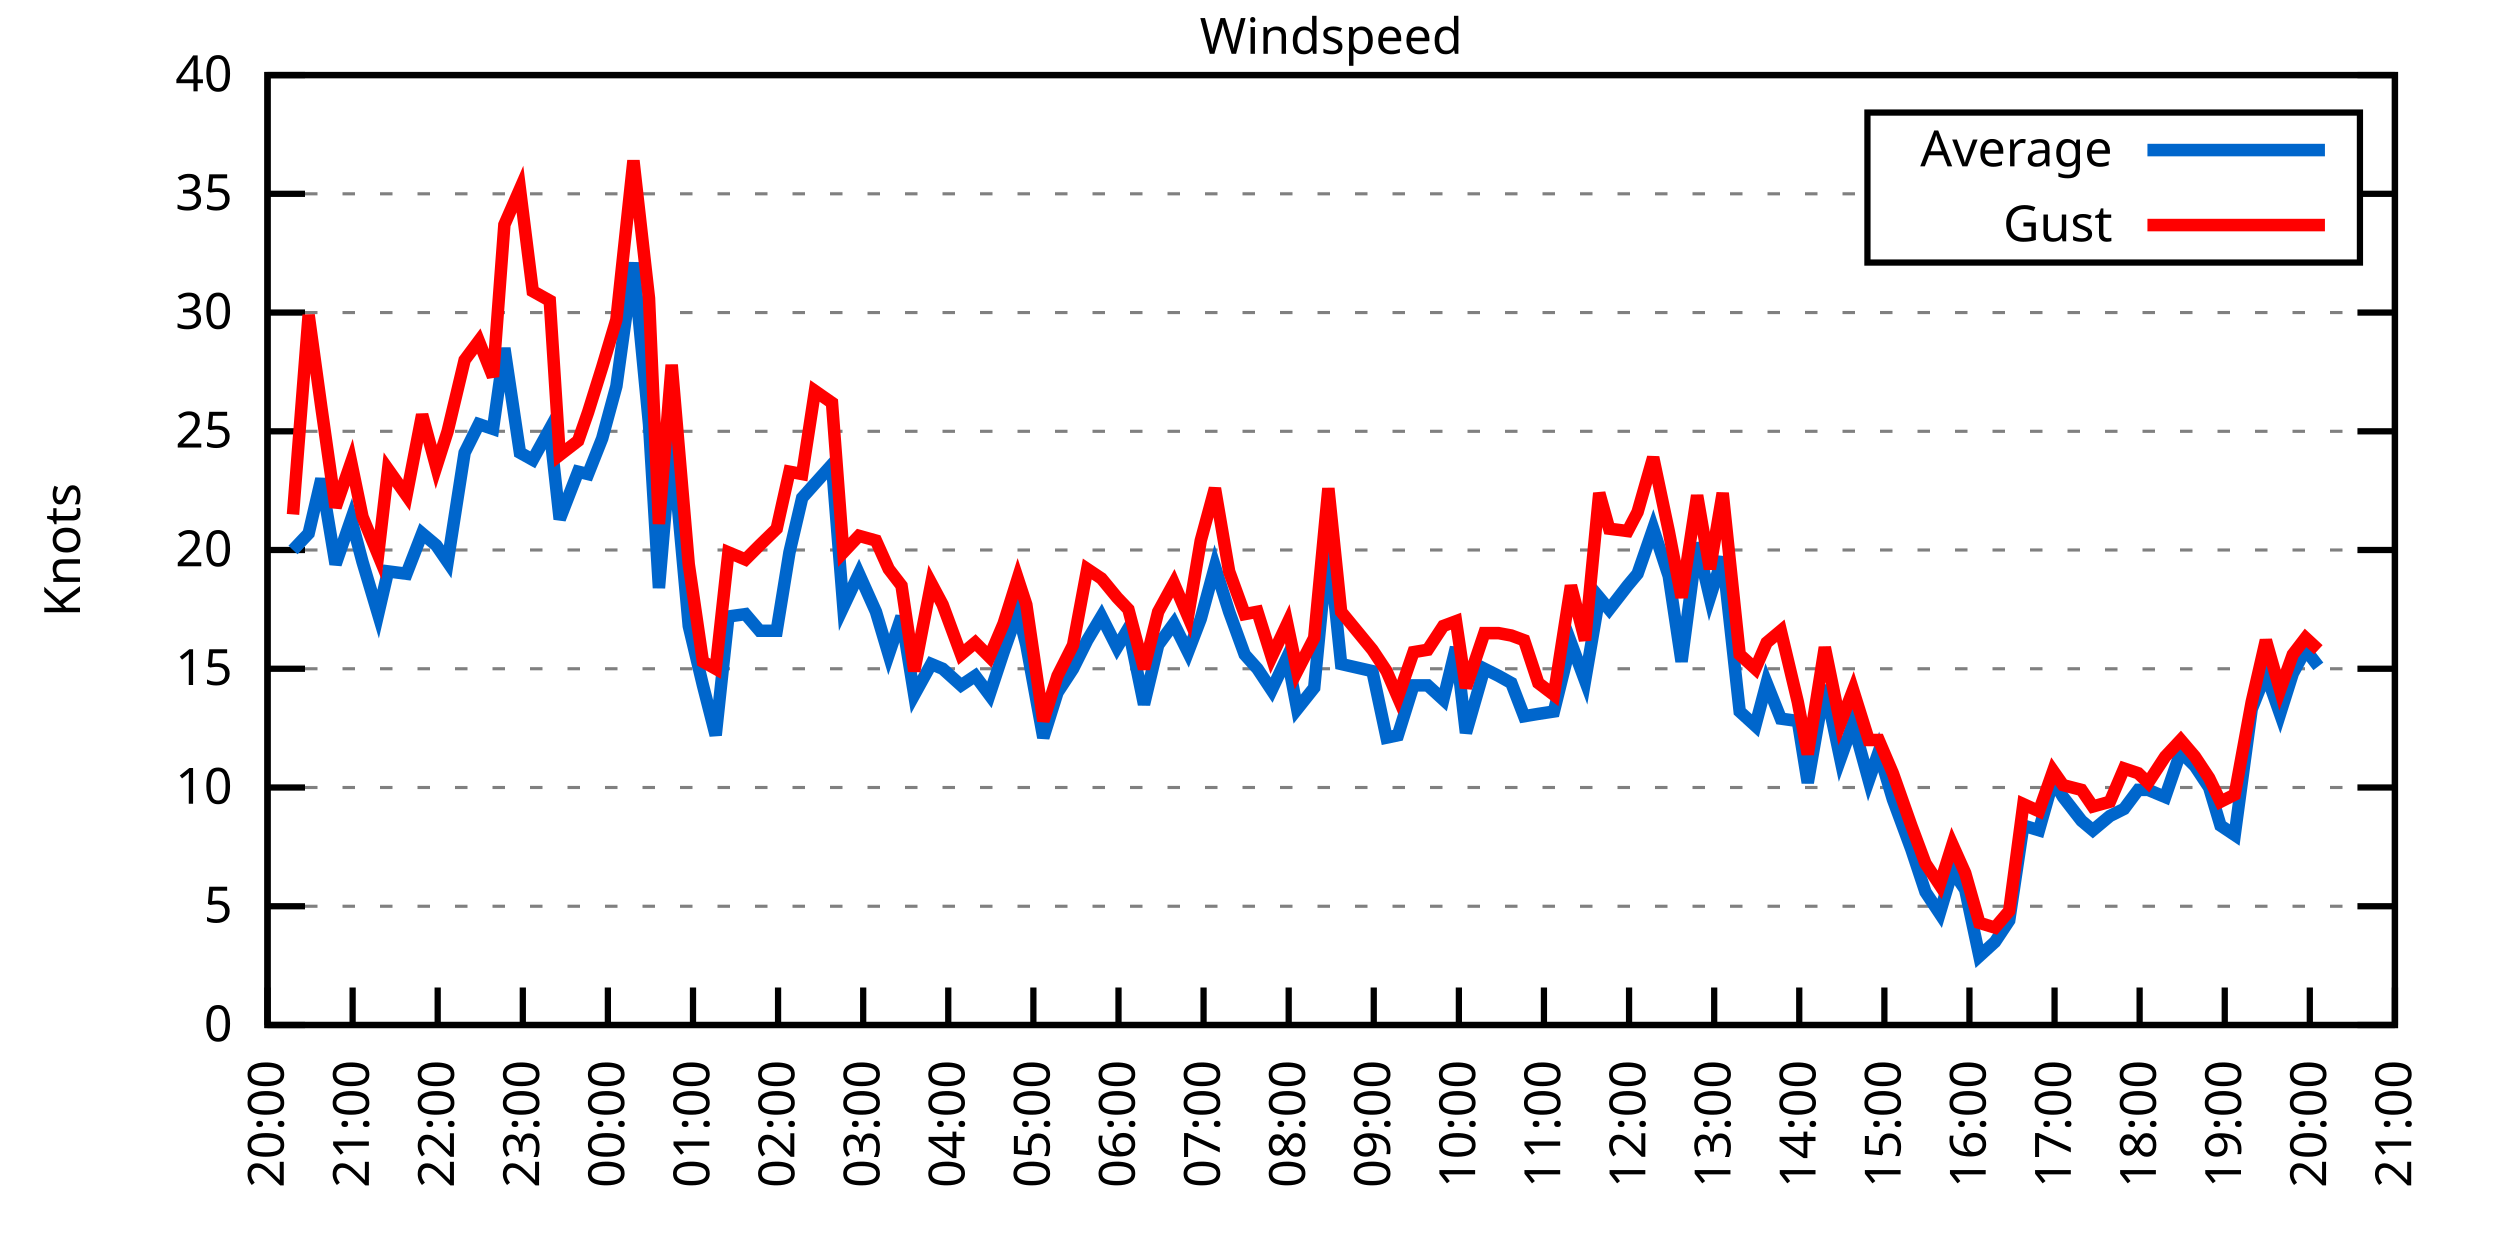
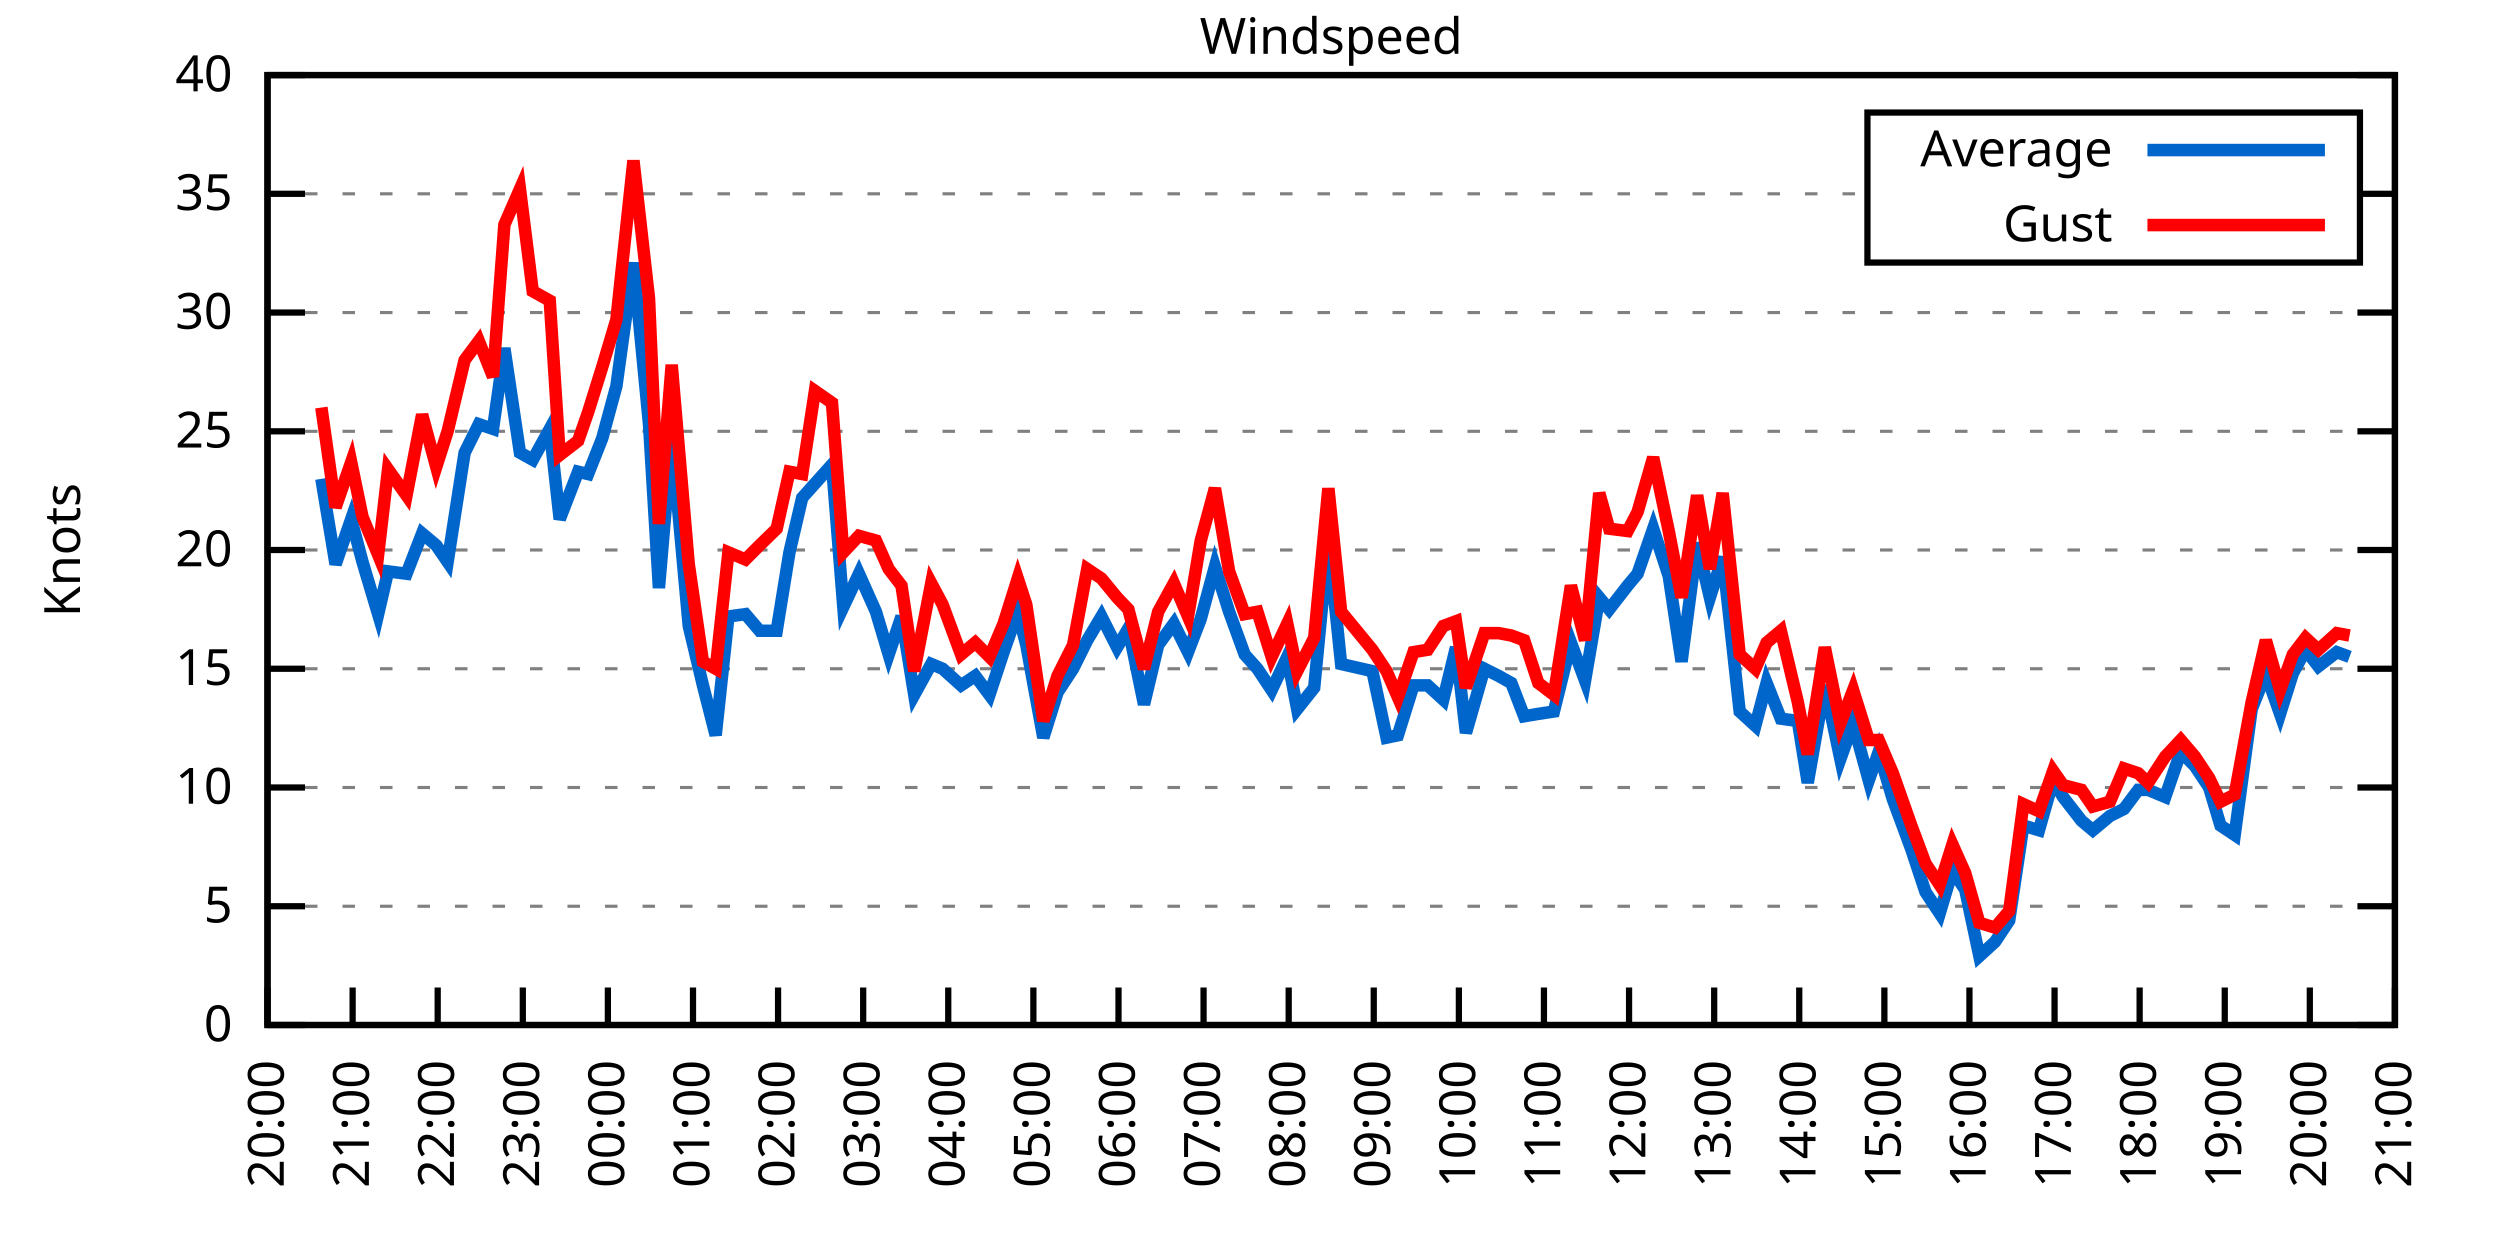
<svg xmlns="http://www.w3.org/2000/svg" xmlns:xlink="http://www.w3.org/1999/xlink" width="400" height="200" viewBox="0 0 400 200">
  <g id="gnuplot_canvas">
    <rect x="0" y="0" width="400" height="200" fill="none" />
    <defs>
      <circle id="gpDot" r="0.5" stroke-width="0.5" stroke="currentColor" />
      <path id="gpPt0" stroke-width="0.333" stroke="currentColor" d="M-1,0 h2 M0,-1 v2" />
      <path id="gpPt1" stroke-width="0.333" stroke="currentColor" d="M-1,-1 L1,1 M1,-1 L-1,1" />
      <path id="gpPt2" stroke-width="0.333" stroke="currentColor" d="M-1,0 L1,0 M0,-1 L0,1 M-1,-1 L1,1 M-1,1 L1,-1" />
      <rect id="gpPt3" stroke-width="0.333" stroke="currentColor" x="-1" y="-1" width="2" height="2" />
      <rect id="gpPt4" stroke-width="0.333" stroke="currentColor" fill="currentColor" x="-1" y="-1" width="2" height="2" />
      <circle id="gpPt5" stroke-width="0.333" stroke="currentColor" cx="0" cy="0" r="1" />
      <use xlink:href="#gpPt5" id="gpPt6" fill="currentColor" stroke="none" />
      <path id="gpPt7" stroke-width="0.333" stroke="currentColor" d="M0,-1.33 L-1.33,0.67 L1.33,0.67 z" />
      <use xlink:href="#gpPt7" id="gpPt8" fill="currentColor" stroke="none" />
      <use xlink:href="#gpPt7" id="gpPt9" stroke="currentColor" transform="rotate(180)" />
      <use xlink:href="#gpPt9" id="gpPt10" fill="currentColor" stroke="none" />
      <use xlink:href="#gpPt3" id="gpPt11" stroke="currentColor" transform="rotate(45)" />
      <use xlink:href="#gpPt11" id="gpPt12" fill="currentColor" stroke="none" />
      <path id="gpPt13" stroke-width="0.333" stroke="currentColor" d="M0,1.330 L1.265,0.411 L0.782,-1.067 L-0.782,-1.076 L-1.265,0.411 z" />
      <use xlink:href="#gpPt13" id="gpPt14" fill="currentColor" stroke="none" />
      <filter id="textbox" filterUnits="objectBoundingBox" x="0" y="0" height="1" width="1">
        <feFlood flood-color="white" flood-opacity="1" result="bgnd" />
        <feComposite in="SourceGraphic" in2="bgnd" operator="atop" />
      </filter>
      <filter id="greybox" filterUnits="objectBoundingBox" x="0" y="0" height="1" width="1">
        <feFlood flood-color="lightgrey" flood-opacity="1" result="grey" />
        <feComposite in="SourceGraphic" in2="grey" operator="atop" />
      </filter>
    </defs>
    <g fill="none" color="white" stroke="currentColor" stroke-width="1.00" stroke-linecap="butt" stroke-linejoin="miter">
</g>
    <g fill="none" color="black" stroke="currentColor" stroke-width="1.00" stroke-linecap="butt" stroke-linejoin="miter">
      <g stroke="none" shape-rendering="crispEdges">
        <polygon fill="rgb(255, 255, 255)" points="42.80,164.00 383.18,164.00 383.18,12.02 42.80,12.02 " />
      </g>
    </g>
    <g fill="none" color="black" stroke="currentColor" stroke-width="1.00" stroke-linecap="butt" stroke-linejoin="miter">
</g>
    <g fill="none" color="black" stroke="black" stroke-width="0.50" stroke-linecap="butt" stroke-linejoin="miter">
</g>
    <g fill="none" color="gray" stroke="currentColor" stroke-width="0.50" stroke-linecap="butt" stroke-linejoin="miter">
      <path stroke="gray" stroke-dasharray="2,4" class="gridline" d="M42.80,164.00 L383.19,164.00  " />
    </g>
    <g fill="none" color="gray" stroke="gray" stroke-width="1.00" stroke-linecap="butt" stroke-linejoin="miter">
</g>
    <g fill="none" color="black" stroke="currentColor" stroke-width="1.00" stroke-linecap="butt" stroke-linejoin="miter">
      <path stroke="black" d="M42.80,164.00 L48.80,164.00 M383.19,164.00 L377.19,164.00  " />
      <g transform="translate(37.20,166.60)" stroke="none" fill="black" font-family="Sans" font-size="8.00" text-anchor="end">
        <text>
          <tspan font-family="Sans"> 0</tspan>
        </text>
      </g>
    </g>
    <g fill="none" color="black" stroke="currentColor" stroke-width="1.00" stroke-linecap="butt" stroke-linejoin="miter">
</g>
    <g fill="none" color="black" stroke="black" stroke-width="0.50" stroke-linecap="butt" stroke-linejoin="miter">
</g>
    <g fill="none" color="gray" stroke="currentColor" stroke-width="0.50" stroke-linecap="butt" stroke-linejoin="miter">
      <path stroke="gray" stroke-dasharray="2,4" class="gridline" d="M42.80,145.00 L383.19,145.00  " />
    </g>
    <g fill="none" color="gray" stroke="gray" stroke-width="1.00" stroke-linecap="butt" stroke-linejoin="miter">
</g>
    <g fill="none" color="black" stroke="currentColor" stroke-width="1.00" stroke-linecap="butt" stroke-linejoin="miter">
      <path stroke="black" d="M42.80,145.00 L48.80,145.00 M383.19,145.00 L377.19,145.00  " />
      <g transform="translate(37.20,147.60)" stroke="none" fill="black" font-family="Sans" font-size="8.00" text-anchor="end">
        <text>
          <tspan font-family="Sans"> 5</tspan>
        </text>
      </g>
    </g>
    <g fill="none" color="black" stroke="currentColor" stroke-width="1.00" stroke-linecap="butt" stroke-linejoin="miter">
</g>
    <g fill="none" color="black" stroke="black" stroke-width="0.50" stroke-linecap="butt" stroke-linejoin="miter">
</g>
    <g fill="none" color="gray" stroke="currentColor" stroke-width="0.50" stroke-linecap="butt" stroke-linejoin="miter">
      <path stroke="gray" stroke-dasharray="2,4" class="gridline" d="M42.80,126.00 L383.19,126.00  " />
    </g>
    <g fill="none" color="gray" stroke="gray" stroke-width="1.00" stroke-linecap="butt" stroke-linejoin="miter">
</g>
    <g fill="none" color="black" stroke="currentColor" stroke-width="1.00" stroke-linecap="butt" stroke-linejoin="miter">
      <path stroke="black" d="M42.80,126.00 L48.80,126.00 M383.19,126.00 L377.19,126.00  " />
      <g transform="translate(37.20,128.60)" stroke="none" fill="black" font-family="Sans" font-size="8.00" text-anchor="end">
        <text>
          <tspan font-family="Sans"> 10</tspan>
        </text>
      </g>
    </g>
    <g fill="none" color="black" stroke="currentColor" stroke-width="1.00" stroke-linecap="butt" stroke-linejoin="miter">
</g>
    <g fill="none" color="black" stroke="black" stroke-width="0.50" stroke-linecap="butt" stroke-linejoin="miter">
</g>
    <g fill="none" color="gray" stroke="currentColor" stroke-width="0.50" stroke-linecap="butt" stroke-linejoin="miter">
      <path stroke="gray" stroke-dasharray="2,4" class="gridline" d="M42.80,107.00 L383.19,107.00  " />
    </g>
    <g fill="none" color="gray" stroke="gray" stroke-width="1.00" stroke-linecap="butt" stroke-linejoin="miter">
</g>
    <g fill="none" color="black" stroke="currentColor" stroke-width="1.00" stroke-linecap="butt" stroke-linejoin="miter">
      <path stroke="black" d="M42.80,107.00 L48.80,107.00 M383.19,107.00 L377.19,107.00  " />
      <g transform="translate(37.20,109.60)" stroke="none" fill="black" font-family="Sans" font-size="8.00" text-anchor="end">
        <text>
          <tspan font-family="Sans"> 15</tspan>
        </text>
      </g>
    </g>
    <g fill="none" color="black" stroke="currentColor" stroke-width="1.00" stroke-linecap="butt" stroke-linejoin="miter">
</g>
    <g fill="none" color="black" stroke="black" stroke-width="0.50" stroke-linecap="butt" stroke-linejoin="miter">
</g>
    <g fill="none" color="gray" stroke="currentColor" stroke-width="0.50" stroke-linecap="butt" stroke-linejoin="miter">
      <path stroke="gray" stroke-dasharray="2,4" class="gridline" d="M42.80,88.00 L383.19,88.00  " />
    </g>
    <g fill="none" color="gray" stroke="gray" stroke-width="1.00" stroke-linecap="butt" stroke-linejoin="miter">
</g>
    <g fill="none" color="black" stroke="currentColor" stroke-width="1.00" stroke-linecap="butt" stroke-linejoin="miter">
      <path stroke="black" d="M42.80,88.00 L48.80,88.00 M383.19,88.00 L377.19,88.00  " />
      <g transform="translate(37.20,90.60)" stroke="none" fill="black" font-family="Sans" font-size="8.00" text-anchor="end">
        <text>
          <tspan font-family="Sans"> 20</tspan>
        </text>
      </g>
    </g>
    <g fill="none" color="black" stroke="currentColor" stroke-width="1.00" stroke-linecap="butt" stroke-linejoin="miter">
</g>
    <g fill="none" color="black" stroke="black" stroke-width="0.50" stroke-linecap="butt" stroke-linejoin="miter">
</g>
    <g fill="none" color="gray" stroke="currentColor" stroke-width="0.50" stroke-linecap="butt" stroke-linejoin="miter">
      <path stroke="gray" stroke-dasharray="2,4" class="gridline" d="M42.80,69.01 L383.19,69.01  " />
    </g>
    <g fill="none" color="gray" stroke="gray" stroke-width="1.00" stroke-linecap="butt" stroke-linejoin="miter">
</g>
    <g fill="none" color="black" stroke="currentColor" stroke-width="1.00" stroke-linecap="butt" stroke-linejoin="miter">
      <path stroke="black" d="M42.80,69.01 L48.80,69.01 M383.19,69.01 L377.19,69.01  " />
      <g transform="translate(37.20,71.61)" stroke="none" fill="black" font-family="Sans" font-size="8.00" text-anchor="end">
        <text>
          <tspan font-family="Sans"> 25</tspan>
        </text>
      </g>
    </g>
    <g fill="none" color="black" stroke="currentColor" stroke-width="1.00" stroke-linecap="butt" stroke-linejoin="miter">
</g>
    <g fill="none" color="black" stroke="black" stroke-width="0.50" stroke-linecap="butt" stroke-linejoin="miter">
</g>
    <g fill="none" color="gray" stroke="currentColor" stroke-width="0.50" stroke-linecap="butt" stroke-linejoin="miter">
      <path stroke="gray" stroke-dasharray="2,4" class="gridline" d="M42.80,50.01 L383.19,50.01  " />
    </g>
    <g fill="none" color="gray" stroke="gray" stroke-width="1.00" stroke-linecap="butt" stroke-linejoin="miter">
</g>
    <g fill="none" color="black" stroke="currentColor" stroke-width="1.00" stroke-linecap="butt" stroke-linejoin="miter">
      <path stroke="black" d="M42.80,50.01 L48.80,50.01 M383.19,50.01 L377.19,50.01  " />
      <g transform="translate(37.20,52.61)" stroke="none" fill="black" font-family="Sans" font-size="8.00" text-anchor="end">
        <text>
          <tspan font-family="Sans"> 30</tspan>
        </text>
      </g>
    </g>
    <g fill="none" color="black" stroke="currentColor" stroke-width="1.00" stroke-linecap="butt" stroke-linejoin="miter">
</g>
    <g fill="none" color="black" stroke="black" stroke-width="0.50" stroke-linecap="butt" stroke-linejoin="miter">
</g>
    <g fill="none" color="gray" stroke="currentColor" stroke-width="0.50" stroke-linecap="butt" stroke-linejoin="miter">
      <path stroke="gray" stroke-dasharray="2,4" class="gridline" d="M42.80,31.01 L298.79,31.01 M377.59,31.01 L383.19,31.01  " />
    </g>
    <g fill="none" color="gray" stroke="gray" stroke-width="1.00" stroke-linecap="butt" stroke-linejoin="miter">
</g>
    <g fill="none" color="black" stroke="currentColor" stroke-width="1.00" stroke-linecap="butt" stroke-linejoin="miter">
      <path stroke="black" d="M42.80,31.01 L48.80,31.01 M383.19,31.01 L377.19,31.01  " />
      <g transform="translate(37.20,33.61)" stroke="none" fill="black" font-family="Sans" font-size="8.00" text-anchor="end">
        <text>
          <tspan font-family="Sans"> 35</tspan>
        </text>
      </g>
    </g>
    <g fill="none" color="black" stroke="currentColor" stroke-width="1.00" stroke-linecap="butt" stroke-linejoin="miter">
</g>
    <g fill="none" color="black" stroke="black" stroke-width="0.50" stroke-linecap="butt" stroke-linejoin="miter">
</g>
    <g fill="none" color="gray" stroke="currentColor" stroke-width="0.50" stroke-linecap="butt" stroke-linejoin="miter">
      <path stroke="gray" stroke-dasharray="2,4" class="gridline" d="M42.80,12.01 L383.19,12.01  " />
    </g>
    <g fill="none" color="gray" stroke="gray" stroke-width="1.00" stroke-linecap="butt" stroke-linejoin="miter">
</g>
    <g fill="none" color="black" stroke="currentColor" stroke-width="1.00" stroke-linecap="butt" stroke-linejoin="miter">
      <path stroke="black" d="M42.80,12.01 L48.80,12.01 M383.19,12.01 L377.19,12.01  " />
      <g transform="translate(37.20,14.61)" stroke="none" fill="black" font-family="Sans" font-size="8.00" text-anchor="end">
        <text>
          <tspan font-family="Sans"> 40</tspan>
        </text>
      </g>
    </g>
    <g fill="none" color="black" stroke="currentColor" stroke-width="1.00" stroke-linecap="butt" stroke-linejoin="miter">
      <path stroke="black" d="M42.80,164.00 L42.80,158.00  " />
      <g transform="translate(45.40,169.60) rotate(270.00)" stroke="none" fill="black" font-family="Sans" font-size="8.00" text-anchor="end">
        <text>
          <tspan font-family="Sans">20:00</tspan>
        </text>
      </g>
    </g>
    <g fill="none" color="black" stroke="currentColor" stroke-width="1.00" stroke-linecap="butt" stroke-linejoin="miter">
      <path stroke="black" d="M56.42,164.00 L56.42,158.00  " />
      <g transform="translate(59.02,169.60) rotate(270.00)" stroke="none" fill="black" font-family="Sans" font-size="8.00" text-anchor="end">
        <text>
          <tspan font-family="Sans">21:00</tspan>
        </text>
      </g>
    </g>
    <g fill="none" color="black" stroke="currentColor" stroke-width="1.00" stroke-linecap="butt" stroke-linejoin="miter">
      <path stroke="black" d="M70.03,164.00 L70.03,158.00  " />
      <g transform="translate(72.63,169.60) rotate(270.00)" stroke="none" fill="black" font-family="Sans" font-size="8.00" text-anchor="end">
        <text>
          <tspan font-family="Sans">22:00</tspan>
        </text>
      </g>
    </g>
    <g fill="none" color="black" stroke="currentColor" stroke-width="1.00" stroke-linecap="butt" stroke-linejoin="miter">
      <path stroke="black" d="M83.65,164.00 L83.65,158.00  " />
      <g transform="translate(86.25,169.60) rotate(270.00)" stroke="none" fill="black" font-family="Sans" font-size="8.00" text-anchor="end">
        <text>
          <tspan font-family="Sans">23:00</tspan>
        </text>
      </g>
    </g>
    <g fill="none" color="black" stroke="currentColor" stroke-width="1.00" stroke-linecap="butt" stroke-linejoin="miter">
      <path stroke="black" d="M97.26,164.00 L97.26,158.00  " />
      <g transform="translate(99.86,169.60) rotate(270.00)" stroke="none" fill="black" font-family="Sans" font-size="8.00" text-anchor="end">
        <text>
          <tspan font-family="Sans">00:00</tspan>
        </text>
      </g>
    </g>
    <g fill="none" color="black" stroke="currentColor" stroke-width="1.00" stroke-linecap="butt" stroke-linejoin="miter">
      <path stroke="black" d="M110.88,164.00 L110.88,158.00  " />
      <g transform="translate(113.48,169.60) rotate(270.00)" stroke="none" fill="black" font-family="Sans" font-size="8.00" text-anchor="end">
        <text>
          <tspan font-family="Sans">01:00</tspan>
        </text>
      </g>
    </g>
    <g fill="none" color="black" stroke="currentColor" stroke-width="1.00" stroke-linecap="butt" stroke-linejoin="miter">
      <path stroke="black" d="M124.49,164.00 L124.49,158.00  " />
      <g transform="translate(127.09,169.60) rotate(270.00)" stroke="none" fill="black" font-family="Sans" font-size="8.00" text-anchor="end">
        <text>
          <tspan font-family="Sans">02:00</tspan>
        </text>
      </g>
    </g>
    <g fill="none" color="black" stroke="currentColor" stroke-width="1.00" stroke-linecap="butt" stroke-linejoin="miter">
      <path stroke="black" d="M138.11,164.00 L138.11,158.00  " />
      <g transform="translate(140.71,169.60) rotate(270.00)" stroke="none" fill="black" font-family="Sans" font-size="8.00" text-anchor="end">
        <text>
          <tspan font-family="Sans">03:00</tspan>
        </text>
      </g>
    </g>
    <g fill="none" color="black" stroke="currentColor" stroke-width="1.00" stroke-linecap="butt" stroke-linejoin="miter">
      <path stroke="black" d="M151.72,164.00 L151.72,158.00  " />
      <g transform="translate(154.32,169.60) rotate(270.00)" stroke="none" fill="black" font-family="Sans" font-size="8.00" text-anchor="end">
        <text>
          <tspan font-family="Sans">04:00</tspan>
        </text>
      </g>
    </g>
    <g fill="none" color="black" stroke="currentColor" stroke-width="1.00" stroke-linecap="butt" stroke-linejoin="miter">
      <path stroke="black" d="M165.34,164.00 L165.34,158.00  " />
      <g transform="translate(167.94,169.60) rotate(270.00)" stroke="none" fill="black" font-family="Sans" font-size="8.00" text-anchor="end">
        <text>
          <tspan font-family="Sans">05:00</tspan>
        </text>
      </g>
    </g>
    <g fill="none" color="black" stroke="currentColor" stroke-width="1.00" stroke-linecap="butt" stroke-linejoin="miter">
      <path stroke="black" d="M178.96,164.00 L178.96,158.00  " />
      <g transform="translate(181.56,169.60) rotate(270.00)" stroke="none" fill="black" font-family="Sans" font-size="8.00" text-anchor="end">
        <text>
          <tspan font-family="Sans">06:00</tspan>
        </text>
      </g>
    </g>
    <g fill="none" color="black" stroke="currentColor" stroke-width="1.00" stroke-linecap="butt" stroke-linejoin="miter">
      <path stroke="black" d="M192.57,164.00 L192.57,158.00  " />
      <g transform="translate(195.17,169.60) rotate(270.00)" stroke="none" fill="black" font-family="Sans" font-size="8.00" text-anchor="end">
        <text>
          <tspan font-family="Sans">07:00</tspan>
        </text>
      </g>
    </g>
    <g fill="none" color="black" stroke="currentColor" stroke-width="1.00" stroke-linecap="butt" stroke-linejoin="miter">
      <path stroke="black" d="M206.19,164.00 L206.19,158.00  " />
      <g transform="translate(208.79,169.60) rotate(270.00)" stroke="none" fill="black" font-family="Sans" font-size="8.00" text-anchor="end">
        <text>
          <tspan font-family="Sans">08:00</tspan>
        </text>
      </g>
    </g>
    <g fill="none" color="black" stroke="currentColor" stroke-width="1.00" stroke-linecap="butt" stroke-linejoin="miter">
      <path stroke="black" d="M219.80,164.00 L219.80,158.00  " />
      <g transform="translate(222.40,169.60) rotate(270.00)" stroke="none" fill="black" font-family="Sans" font-size="8.00" text-anchor="end">
        <text>
          <tspan font-family="Sans">09:00</tspan>
        </text>
      </g>
    </g>
    <g fill="none" color="black" stroke="currentColor" stroke-width="1.00" stroke-linecap="butt" stroke-linejoin="miter">
      <path stroke="black" d="M233.42,164.00 L233.42,158.00  " />
      <g transform="translate(236.02,169.60) rotate(270.00)" stroke="none" fill="black" font-family="Sans" font-size="8.00" text-anchor="end">
        <text>
          <tspan font-family="Sans">10:00</tspan>
        </text>
      </g>
    </g>
    <g fill="none" color="black" stroke="currentColor" stroke-width="1.00" stroke-linecap="butt" stroke-linejoin="miter">
      <path stroke="black" d="M247.03,164.00 L247.03,158.00  " />
      <g transform="translate(249.63,169.60) rotate(270.00)" stroke="none" fill="black" font-family="Sans" font-size="8.00" text-anchor="end">
        <text>
          <tspan font-family="Sans">11:00</tspan>
        </text>
      </g>
    </g>
    <g fill="none" color="black" stroke="currentColor" stroke-width="1.00" stroke-linecap="butt" stroke-linejoin="miter">
      <path stroke="black" d="M260.65,164.00 L260.65,158.00  " />
      <g transform="translate(263.25,169.60) rotate(270.00)" stroke="none" fill="black" font-family="Sans" font-size="8.00" text-anchor="end">
        <text>
          <tspan font-family="Sans">12:00</tspan>
        </text>
      </g>
    </g>
    <g fill="none" color="black" stroke="currentColor" stroke-width="1.00" stroke-linecap="butt" stroke-linejoin="miter">
      <path stroke="black" d="M274.27,164.00 L274.27,158.00  " />
      <g transform="translate(276.87,169.60) rotate(270.00)" stroke="none" fill="black" font-family="Sans" font-size="8.00" text-anchor="end">
        <text>
          <tspan font-family="Sans">13:00</tspan>
        </text>
      </g>
    </g>
    <g fill="none" color="black" stroke="currentColor" stroke-width="1.00" stroke-linecap="butt" stroke-linejoin="miter">
      <path stroke="black" d="M287.88,164.00 L287.88,158.00  " />
      <g transform="translate(290.48,169.60) rotate(270.00)" stroke="none" fill="black" font-family="Sans" font-size="8.00" text-anchor="end">
        <text>
          <tspan font-family="Sans">14:00</tspan>
        </text>
      </g>
    </g>
    <g fill="none" color="black" stroke="currentColor" stroke-width="1.00" stroke-linecap="butt" stroke-linejoin="miter">
      <path stroke="black" d="M301.50,164.00 L301.50,158.00  " />
      <g transform="translate(304.10,169.60) rotate(270.00)" stroke="none" fill="black" font-family="Sans" font-size="8.00" text-anchor="end">
        <text>
          <tspan font-family="Sans">15:00</tspan>
        </text>
      </g>
    </g>
    <g fill="none" color="black" stroke="currentColor" stroke-width="1.00" stroke-linecap="butt" stroke-linejoin="miter">
      <path stroke="black" d="M315.11,164.00 L315.11,158.00  " />
      <g transform="translate(317.71,169.60) rotate(270.00)" stroke="none" fill="black" font-family="Sans" font-size="8.00" text-anchor="end">
        <text>
          <tspan font-family="Sans">16:00</tspan>
        </text>
      </g>
    </g>
    <g fill="none" color="black" stroke="currentColor" stroke-width="1.00" stroke-linecap="butt" stroke-linejoin="miter">
      <path stroke="black" d="M328.73,164.00 L328.73,158.00  " />
      <g transform="translate(331.33,169.60) rotate(270.00)" stroke="none" fill="black" font-family="Sans" font-size="8.00" text-anchor="end">
        <text>
          <tspan font-family="Sans">17:00</tspan>
        </text>
      </g>
    </g>
    <g fill="none" color="black" stroke="currentColor" stroke-width="1.00" stroke-linecap="butt" stroke-linejoin="miter">
      <path stroke="black" d="M342.34,164.00 L342.34,158.00  " />
      <g transform="translate(344.94,169.60) rotate(270.00)" stroke="none" fill="black" font-family="Sans" font-size="8.00" text-anchor="end">
        <text>
          <tspan font-family="Sans">18:00</tspan>
        </text>
      </g>
    </g>
    <g fill="none" color="black" stroke="currentColor" stroke-width="1.00" stroke-linecap="butt" stroke-linejoin="miter">
      <path stroke="black" d="M355.96,164.00 L355.96,158.00  " />
      <g transform="translate(358.56,169.60) rotate(270.00)" stroke="none" fill="black" font-family="Sans" font-size="8.00" text-anchor="end">
        <text>
          <tspan font-family="Sans">19:00</tspan>
        </text>
      </g>
    </g>
    <g fill="none" color="black" stroke="currentColor" stroke-width="1.00" stroke-linecap="butt" stroke-linejoin="miter">
      <path stroke="black" d="M369.57,164.00 L369.57,158.00  " />
      <g transform="translate(372.17,169.60) rotate(270.00)" stroke="none" fill="black" font-family="Sans" font-size="8.00" text-anchor="end">
        <text>
          <tspan font-family="Sans">20:00</tspan>
        </text>
      </g>
    </g>
    <g fill="none" color="black" stroke="currentColor" stroke-width="1.00" stroke-linecap="butt" stroke-linejoin="miter">
      <path stroke="black" d="M383.19,164.00 L383.19,158.00  " />
      <g transform="translate(385.79,169.60) rotate(270.00)" stroke="none" fill="black" font-family="Sans" font-size="8.00" text-anchor="end">
        <text>
          <tspan font-family="Sans">21:00</tspan>
        </text>
      </g>
    </g>
    <g fill="none" color="black" stroke="currentColor" stroke-width="1.00" stroke-linecap="butt" stroke-linejoin="miter">
</g>
    <g fill="none" color="black" stroke="currentColor" stroke-width="1.00" stroke-linecap="butt" stroke-linejoin="miter">
      <path stroke="black" d="M42.80,12.01 L42.80,164.00 L383.19,164.00 L383.19,12.01 L42.80,12.01 Z  " />
    </g>
    <g fill="none" color="black" stroke="currentColor" stroke-width="1.00" stroke-linecap="butt" stroke-linejoin="miter">
</g>
    <g fill="none" color="black" stroke="currentColor" stroke-width="1.00" stroke-linecap="butt" stroke-linejoin="miter">
      <path stroke="black" d="M298.79,42.01 L298.79,18.01 L377.59,18.01 L377.59,42.01 L298.79,42.01 Z  " />
    </g>
    <g id="Windspeed_plot_1">
      <g fill="none" color="white" stroke="black" stroke-width="2.00" stroke-linecap="butt" stroke-linejoin="miter">
</g>
      <g fill="none" color="black" stroke="currentColor" stroke-width="2.00" stroke-linecap="butt" stroke-linejoin="miter">
        <g transform="translate(337.99,26.61)" stroke="none" fill="black" font-family="Sans" font-size="8.00" text-anchor="end">
          <text>
            <tspan font-family="Sans">Average</tspan>
          </text>
        </g>
      </g>
      <g fill="none" color="black" stroke="currentColor" stroke-width="2.00" stroke-linecap="butt" stroke-linejoin="miter">
-         <path stroke="rgb(  0, 102, 204)" d="M343.59,24.01 L371.99,24.01 M46.88,88.00 L49.38,85.35 L51.42,76.61 L53.69,90.28 L56.19,83.07 L58.00,89.90   L60.50,98.26 L62.09,91.42 L65.04,91.80 L67.54,85.35 L69.80,87.25 L71.62,89.90 L74.34,72.43 L76.61,67.87   L78.88,68.63 L80.70,55.71 L83.19,72.43 L85.24,73.57 L87.96,68.63 L89.55,83.07 L92.50,75.47 L94.09,75.85   L96.35,70.15 L98.62,61.79 L101.35,42.03 L103.84,67.87 L105.43,94.08 L107.47,70.15 L110.20,100.16 L112.47,109.66   L114.51,117.64 L116.55,98.64 L119.27,98.26 L121.54,100.92 L124.27,100.92 L126.31,88.38 L128.35,79.65 L130.39,77.37   L133.12,74.33 L134.93,97.12 L137.43,91.80 L140.15,97.88 L142.19,104.72 L144.24,98.64 L146.28,111.18 L149.00,106.24   L150.82,107.00 L153.77,109.66 L156.04,108.14 L158.31,111.18 L160.57,104.34 L162.84,97.88 L164.21,103.20 L166.93,118.02   L169.20,110.80 L171.69,107.00 L173.96,102.44 L176.23,98.64 L178.73,103.58 L180.54,100.54 L183.04,112.70 L185.31,103.20   L187.81,99.78 L190.08,104.34 L192.12,99.02 L194.39,90.66 L196.66,97.88 L199.15,104.72 L201.19,107.00 L203.46,110.42   L205.96,105.10 L207.55,113.46 L210.27,110.04 L212.54,86.49 L214.58,106.24 L219.58,107.38 L221.85,118.02 L223.66,117.64   L226.16,109.66 L228.43,109.66 L230.92,111.94 L232.96,103.58 L234.55,117.26 L237.50,107.00 L239.77,108.14 L241.81,109.28   L243.86,114.60 L246.13,114.22 L248.62,113.84 L251.35,102.82 L253.61,108.90 L255.88,95.60 L257.47,97.50 L260.42,93.70   L262.01,91.80 L264.51,84.59 L267.00,92.18 L269.05,105.86 L271.54,86.87 L273.58,95.60 L275.63,89.14 L278.35,113.84   L280.85,116.12 L282.66,109.28 L284.93,114.98 L287.65,115.36 L289.24,125.24 L291.97,109.66 L294.46,121.44 L296.50,115.74   L299.00,124.86 L300.59,120.30 L302.86,127.90 L305.81,135.88 L308.08,142.72 L310.35,146.14 L312.39,139.30 L314.43,142.34   L316.70,152.98 L319.20,150.70 L321.47,147.28 L323.74,132.08 L326.23,132.84 L328.50,124.86 L330.09,127.52 L333.04,131.32   L334.85,132.84 L337.58,130.56 L339.85,129.42 L342.12,126.38 L343.70,126.38 L346.43,127.52 L348.92,120.30 L351.19,122.58   L353.46,126.00 L355.28,132.08 L357.55,133.60 L360.27,113.46 L362.54,107.76 L364.81,114.22 L366.85,107.76 L368.89,103.96   L370.94,106.62  " />
+         <path stroke="rgb(  0, 102, 204)" d="M343.59,24.01 L371.99,24.01 M51.42,76.61 L53.69,90.28 L56.19,83.07 L58.00,89.90 L60.50,98.26 L62.09,91.42   L65.04,91.80 L67.54,85.35 L69.80,87.25 L71.62,89.90 L74.34,72.43 L76.61,67.87 L78.88,68.63 L80.70,55.71   L83.19,72.43 L85.24,73.57 L87.96,68.63 L89.55,83.07 L92.50,75.47 L94.09,75.85 L96.35,70.15 L98.62,61.79   L101.35,42.03 L103.84,67.87 L105.43,94.08 L107.47,70.15 L110.20,100.16 L112.47,109.66 L114.51,117.64 L116.55,98.64   L119.27,98.26 L121.54,100.92 L124.27,100.92 L126.31,88.38 L128.35,79.65 L130.39,77.37 L133.12,74.33 L134.93,97.12   L137.43,91.80 L140.15,97.88 L142.19,104.72 L144.24,98.64 L146.28,111.18 L149.00,106.24 L150.82,107.00 L153.77,109.66   L156.04,108.14 L158.31,111.18 L160.57,104.34 L162.84,97.88 L164.21,103.20 L166.93,118.02 L169.20,110.80 L171.69,107.00   L173.96,102.44 L176.23,98.64 L178.73,103.58 L180.54,100.54 L183.04,112.70 L185.31,103.20 L187.81,99.78 L190.08,104.34   L192.12,99.02 L194.39,90.66 L196.66,97.88 L199.15,104.72 L201.19,107.00 L203.46,110.42 L205.96,105.10 L207.55,113.46   L210.27,110.04 L212.54,86.49 L214.58,106.24 L219.58,107.38 L221.85,118.02 L223.66,117.64 L226.16,109.66 L228.43,109.66   L230.92,111.94 L232.96,103.58 L234.55,117.26 L237.50,107.00 L239.77,108.14 L241.81,109.28 L243.86,114.60 L246.13,114.22   L248.62,113.84 L251.35,102.82 L253.61,108.90 L255.88,95.60 L257.47,97.50 L260.42,93.70 L262.01,91.80 L264.51,84.59   L267.00,92.18 L269.05,105.86 L271.54,86.87 L273.58,95.60 L275.63,89.14 L278.35,113.84 L280.85,116.12 L282.66,109.28   L284.93,114.98 L287.65,115.36 L289.24,125.24 L291.97,109.66 L294.46,121.44 L296.50,115.74 L299.00,124.86 L300.59,120.30   L302.86,127.90 L305.81,135.88 L308.08,142.72 L310.35,146.14 L312.39,139.30 L314.43,142.34 L316.70,152.98 L319.20,150.70   L321.47,147.28 L323.74,132.08 L326.23,132.84 L328.50,124.86 L330.09,127.52 L333.04,131.32 L334.85,132.84 L337.58,130.56   L339.85,129.42 L342.12,126.38 L343.70,126.38 L346.43,127.52 L348.92,120.30 L351.19,122.58 L353.46,126.00 L355.28,132.08   L357.55,133.60 L360.27,113.46 L362.54,107.76 L364.81,114.22 L366.85,107.76 L368.89,103.96 L370.94,106.62 L373.89,104.34   L375.93,105.10  " />
      </g>
    </g>
    <g id="Windspeed_plot_2">
      <g fill="none" color="black" stroke="currentColor" stroke-width="2.00" stroke-linecap="butt" stroke-linejoin="miter">
        <g transform="translate(337.99,38.61)" stroke="none" fill="black" font-family="Sans" font-size="8.00" text-anchor="end">
          <text>
            <tspan font-family="Sans">Gust</tspan>
          </text>
        </g>
      </g>
      <g fill="none" color="black" stroke="currentColor" stroke-width="2.00" stroke-linecap="butt" stroke-linejoin="miter">
-         <path stroke="rgb(255,   0,   0)" d="M343.59,36.01 L371.99,36.01 M46.88,82.31 L49.38,50.39 L51.42,65.21 L53.69,81.17 L56.19,73.95 L58.00,82.69   L60.50,88.76 L62.09,75.09 L65.04,79.27 L67.54,66.35 L69.80,74.71 L71.62,69.01 L74.34,57.61 L76.61,54.57   L78.88,60.27 L80.70,35.95 L83.19,30.25 L85.24,46.59 L87.96,48.11 L89.55,72.81 L92.50,70.53 L94.09,65.97   L96.35,58.75 L98.62,51.15 L101.35,25.69 L103.84,47.73 L105.43,83.83 L107.47,58.37 L110.20,90.28 L112.47,105.86   L114.51,107.00 L116.55,88.38 L119.27,89.52 L121.54,87.25 L124.27,84.59 L126.31,75.47 L128.35,75.85 L130.39,62.55   L133.12,64.45 L134.93,88.38 L137.43,85.73 L140.15,86.49 L142.19,91.04 L144.24,93.70 L146.28,107.38 L149.00,93.32   L150.82,96.74 L153.77,104.72 L156.04,102.82 L158.31,105.10 L160.57,99.78 L162.84,92.56 L164.21,96.74 L166.93,115.36   L169.20,108.14 L171.69,103.20 L173.96,91.04 L176.23,92.56 L178.73,95.60 L180.54,97.50 L183.04,107.00 L185.31,97.88   L187.81,93.32 L190.08,98.64 L192.12,86.49 L194.39,78.13 L196.66,91.42 L199.15,98.26 L201.19,97.88 L203.46,105.10   L205.96,99.78 L207.55,107.38 L210.27,102.06 L212.54,78.13 L214.58,97.88 L219.58,103.96 L221.85,107.38 L223.66,111.56   L226.16,104.34 L228.43,103.96 L230.92,100.16 L232.96,99.40 L234.55,110.04 L237.50,101.30 L239.77,101.30 L241.81,101.68   L243.86,102.44 L246.13,109.28 L248.62,111.18 L251.35,93.70 L253.61,102.44 L255.88,78.89 L257.47,84.59 L260.42,84.97   L262.01,81.93 L264.51,73.19 L267.00,84.97 L269.05,95.60 L271.54,79.27 L273.58,91.04 L275.63,78.89 L278.35,104.72   L280.85,107.00 L282.66,102.82 L284.93,100.92 L287.65,112.32 L289.24,120.68 L291.97,103.58 L294.46,115.74 L296.50,110.42   L299.00,118.40 L300.59,118.40 L302.86,123.72 L305.81,132.08 L308.08,138.16 L310.35,141.58 L312.39,135.12 L314.43,139.68   L316.70,147.66 L319.20,148.42 L321.47,145.76 L323.74,128.66 L326.23,129.80 L328.50,123.34 L330.09,125.62 L333.04,126.38   L334.85,129.04 L337.58,128.28 L339.85,122.96 L342.12,123.72 L343.70,125.24 L346.43,121.06 L348.92,118.40 L351.19,121.06   L353.46,124.48 L355.28,128.28 L357.55,127.14 L360.27,112.32 L362.54,102.44 L364.81,110.42 L366.85,104.72 L368.89,102.06   L370.94,103.96  " />
+         <path stroke="rgb(255,   0,   0)" d="M343.59,36.01 L371.99,36.01 M51.42,65.21 L53.69,81.17 L56.19,73.95 L58.00,82.69 L60.50,88.76 L62.09,75.09   L65.04,79.27 L67.54,66.35 L69.80,74.71 L71.62,69.01 L74.34,57.61 L76.61,54.57 L78.88,60.27 L80.70,35.95   L83.19,30.25 L85.24,46.59 L87.96,48.11 L89.55,72.81 L92.50,70.53 L94.09,65.97 L96.35,58.75 L98.62,51.15   L101.35,25.69 L103.84,47.73 L105.43,83.83 L107.47,58.37 L110.20,90.28 L112.47,105.86 L114.51,107.00 L116.55,88.38   L119.27,89.52 L121.54,87.25 L124.27,84.59 L126.31,75.47 L128.35,75.85 L130.39,62.55 L133.12,64.45 L134.93,88.38   L137.43,85.73 L140.15,86.49 L142.19,91.04 L144.24,93.70 L146.28,107.38 L149.00,93.32 L150.82,96.74 L153.77,104.72   L156.04,102.82 L158.31,105.10 L160.57,99.78 L162.84,92.56 L164.21,96.74 L166.93,115.36 L169.20,108.14 L171.69,103.20   L173.96,91.04 L176.23,92.56 L178.73,95.60 L180.54,97.50 L183.04,107.00 L185.31,97.88 L187.81,93.32 L190.08,98.64   L192.12,86.49 L194.39,78.13 L196.66,91.42 L199.15,98.26 L201.19,97.88 L203.46,105.10 L205.96,99.78 L207.55,107.38   L210.27,102.06 L212.54,78.13 L214.58,97.88 L219.58,103.96 L221.85,107.38 L223.66,111.56 L226.16,104.34 L228.43,103.96   L230.92,100.16 L232.96,99.40 L234.55,110.04 L237.50,101.30 L239.77,101.30 L241.81,101.68 L243.86,102.44 L246.13,109.28   L248.62,111.18 L251.35,93.70 L253.61,102.44 L255.88,78.89 L257.47,84.59 L260.42,84.97 L262.01,81.93 L264.51,73.19   L267.00,84.97 L269.05,95.60 L271.54,79.27 L273.58,91.04 L275.63,78.89 L278.35,104.72 L280.85,107.00 L282.66,102.82   L284.93,100.92 L287.65,112.32 L289.24,120.68 L291.97,103.58 L294.46,115.74 L296.50,110.42 L299.00,118.40 L300.59,118.40   L302.86,123.72 L305.81,132.08 L308.08,138.16 L310.35,141.58 L312.39,135.12 L314.43,139.68 L316.70,147.66 L319.20,148.42   L321.47,145.76 L323.74,128.66 L326.23,129.80 L328.50,123.34 L330.09,125.62 L333.04,126.38 L334.85,129.04 L337.58,128.28   L339.85,122.96 L342.12,123.72 L343.70,125.24 L346.43,121.06 L348.92,118.40 L351.19,121.06 L353.46,124.48 L355.28,128.28   L357.55,127.14 L360.27,112.32 L362.54,102.44 L364.81,110.42 L366.85,104.72 L368.89,102.06 L370.94,103.96 L373.89,101.30   L375.93,101.68  " />
      </g>
    </g>
    <g fill="none" color="black" stroke="currentColor" stroke-width="2.00" stroke-linecap="butt" stroke-linejoin="miter">
</g>
    <g fill="none" color="black" stroke="black" stroke-width="1.00" stroke-linecap="butt" stroke-linejoin="miter">
</g>
    <g fill="none" color="black" stroke="currentColor" stroke-width="1.00" stroke-linecap="butt" stroke-linejoin="miter">
      <path stroke="black" d="M42.80,12.01 L42.80,164.00 L383.19,164.00 L383.19,12.01 L42.80,12.01 Z  " />
      <g transform="translate(12.80,88.01) rotate(270.00)" stroke="none" fill="black" font-family="Sans" font-size="8.00" text-anchor="middle">
        <text>
          <tspan font-family="Sans">Knots</tspan>
        </text>
      </g>
    </g>
    <g fill="none" color="black" stroke="currentColor" stroke-width="1.00" stroke-linecap="butt" stroke-linejoin="miter">
</g>
    <g fill="none" color="black" stroke="currentColor" stroke-width="1.00" stroke-linecap="butt" stroke-linejoin="miter">
      <g transform="translate(212.99,8.61)" stroke="none" fill="black" font-family="Sans" font-size="8.00" text-anchor="middle">
        <text>
          <tspan font-family="Sans">Windspeed</tspan>
        </text>
      </g>
    </g>
    <g fill="none" color="black" stroke="currentColor" stroke-width="1.00" stroke-linecap="butt" stroke-linejoin="miter">
</g>
  </g>
</svg>
